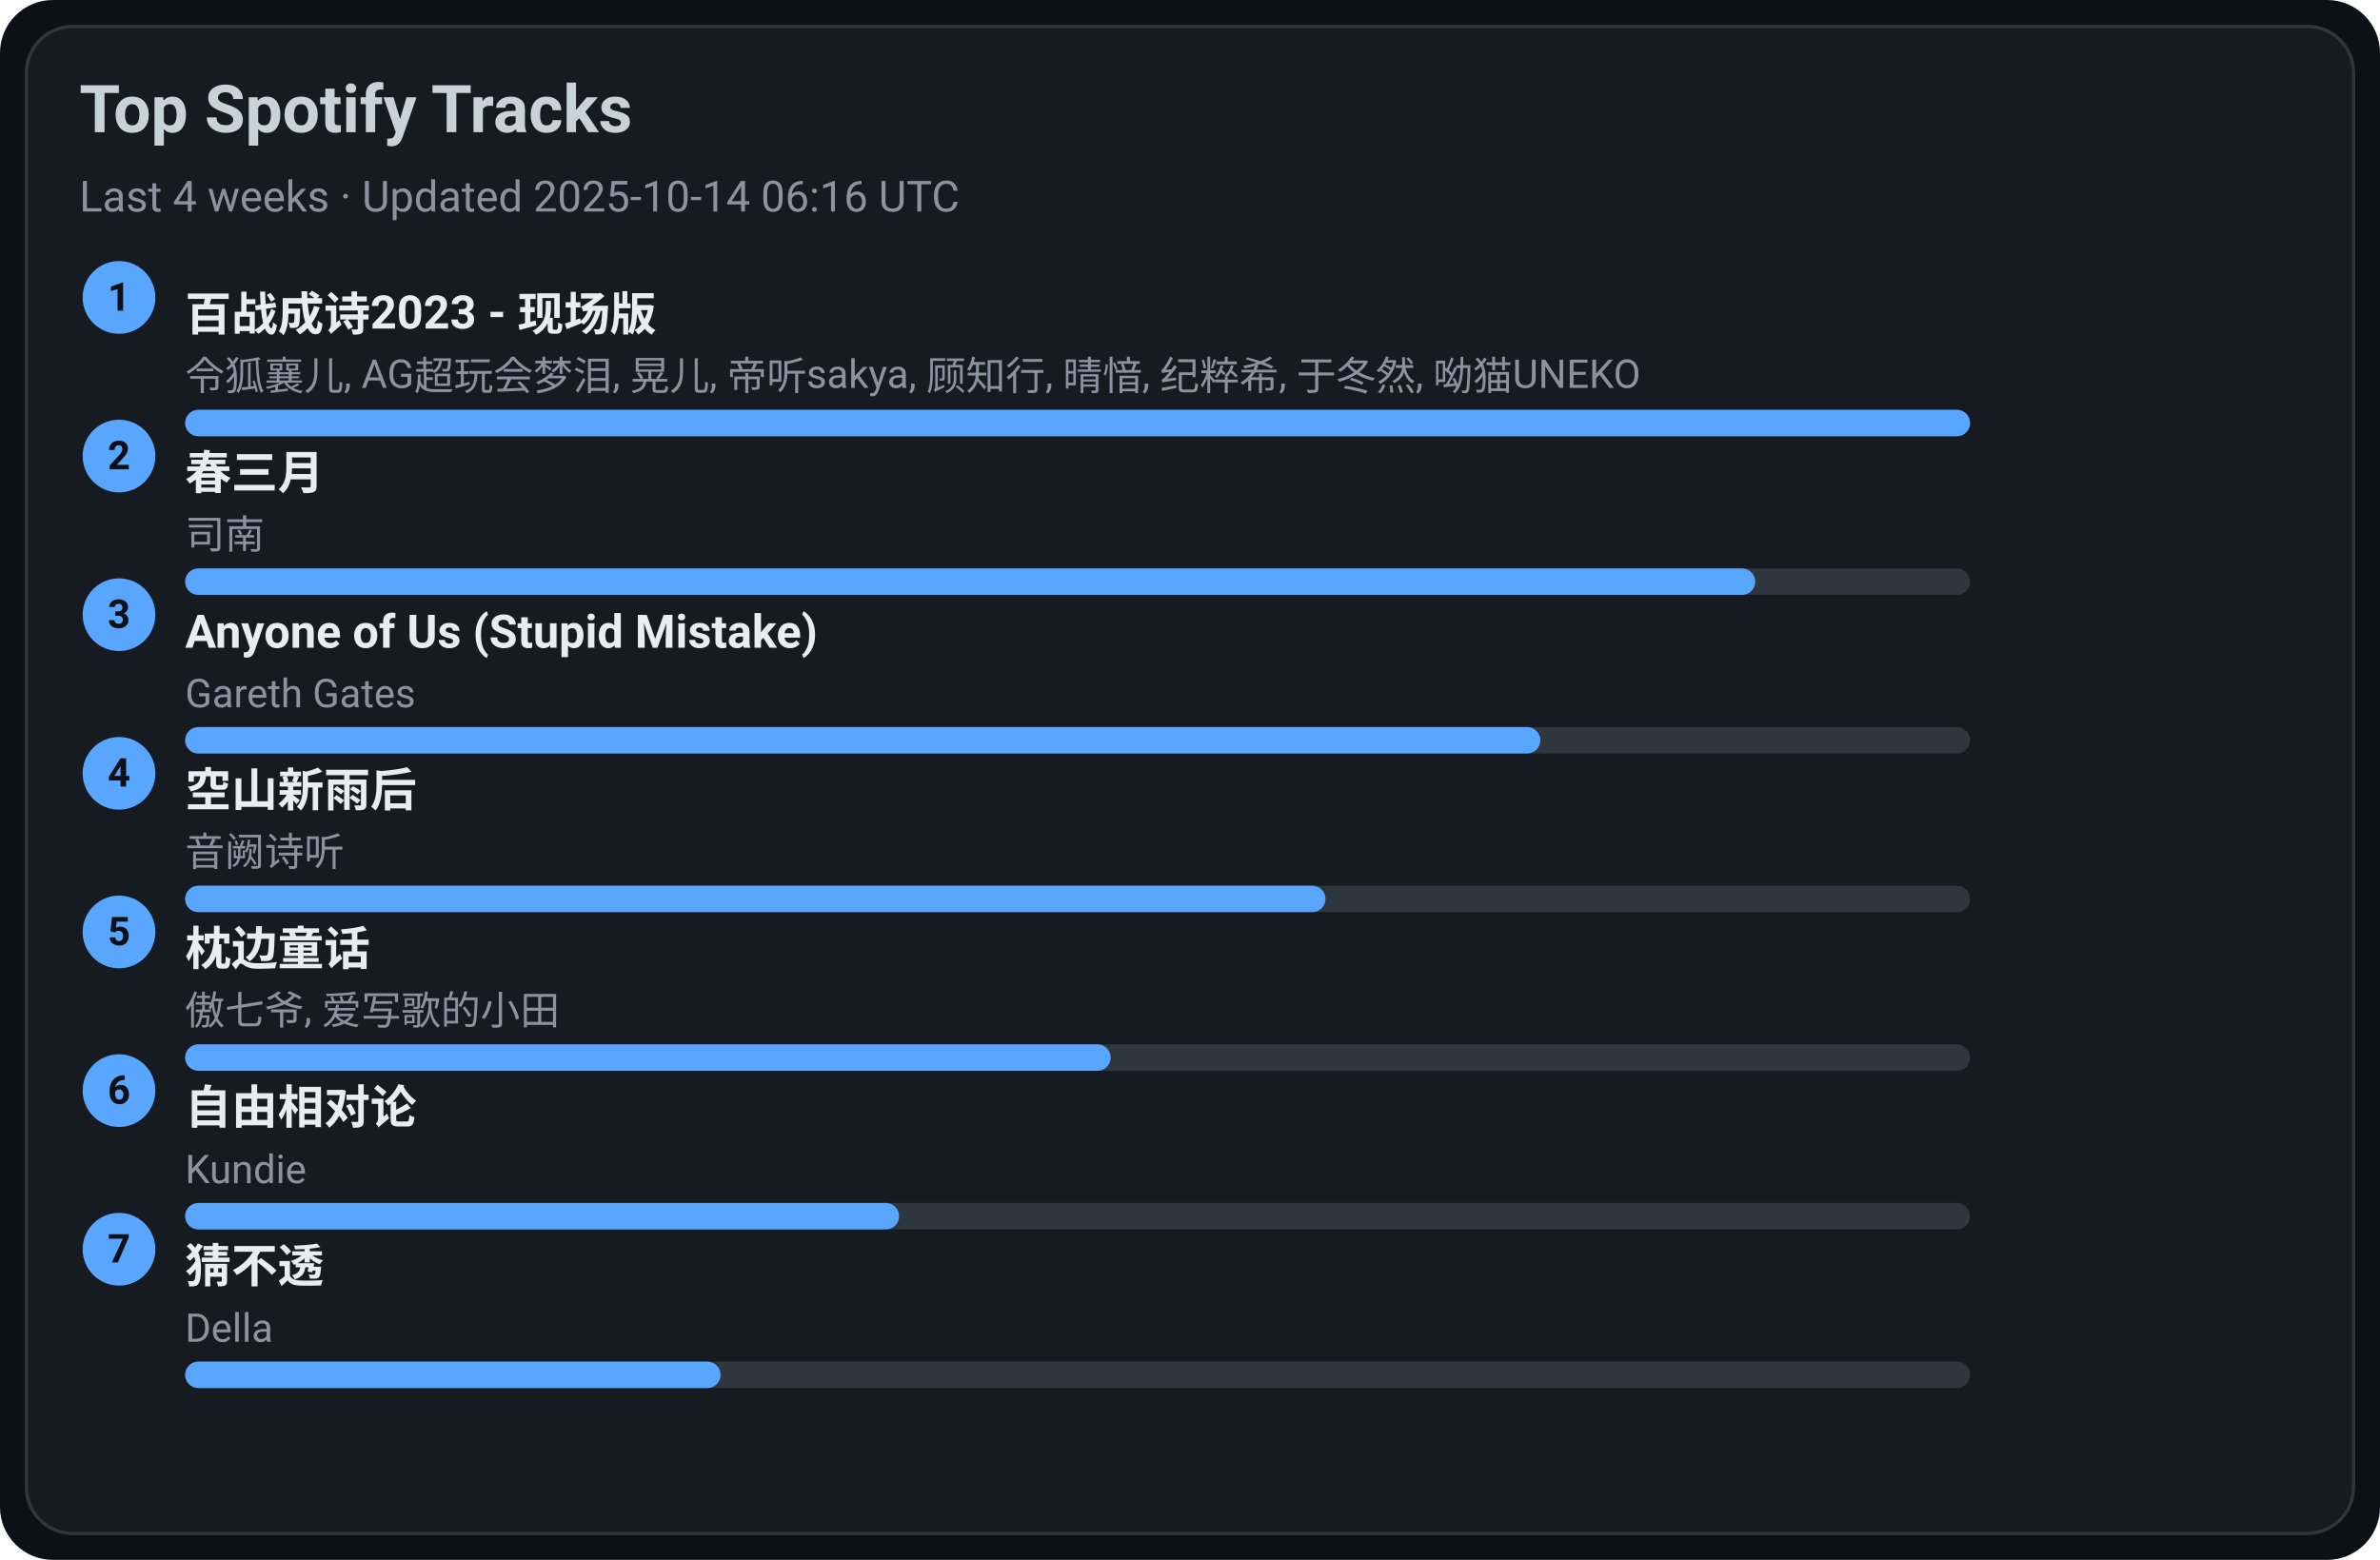
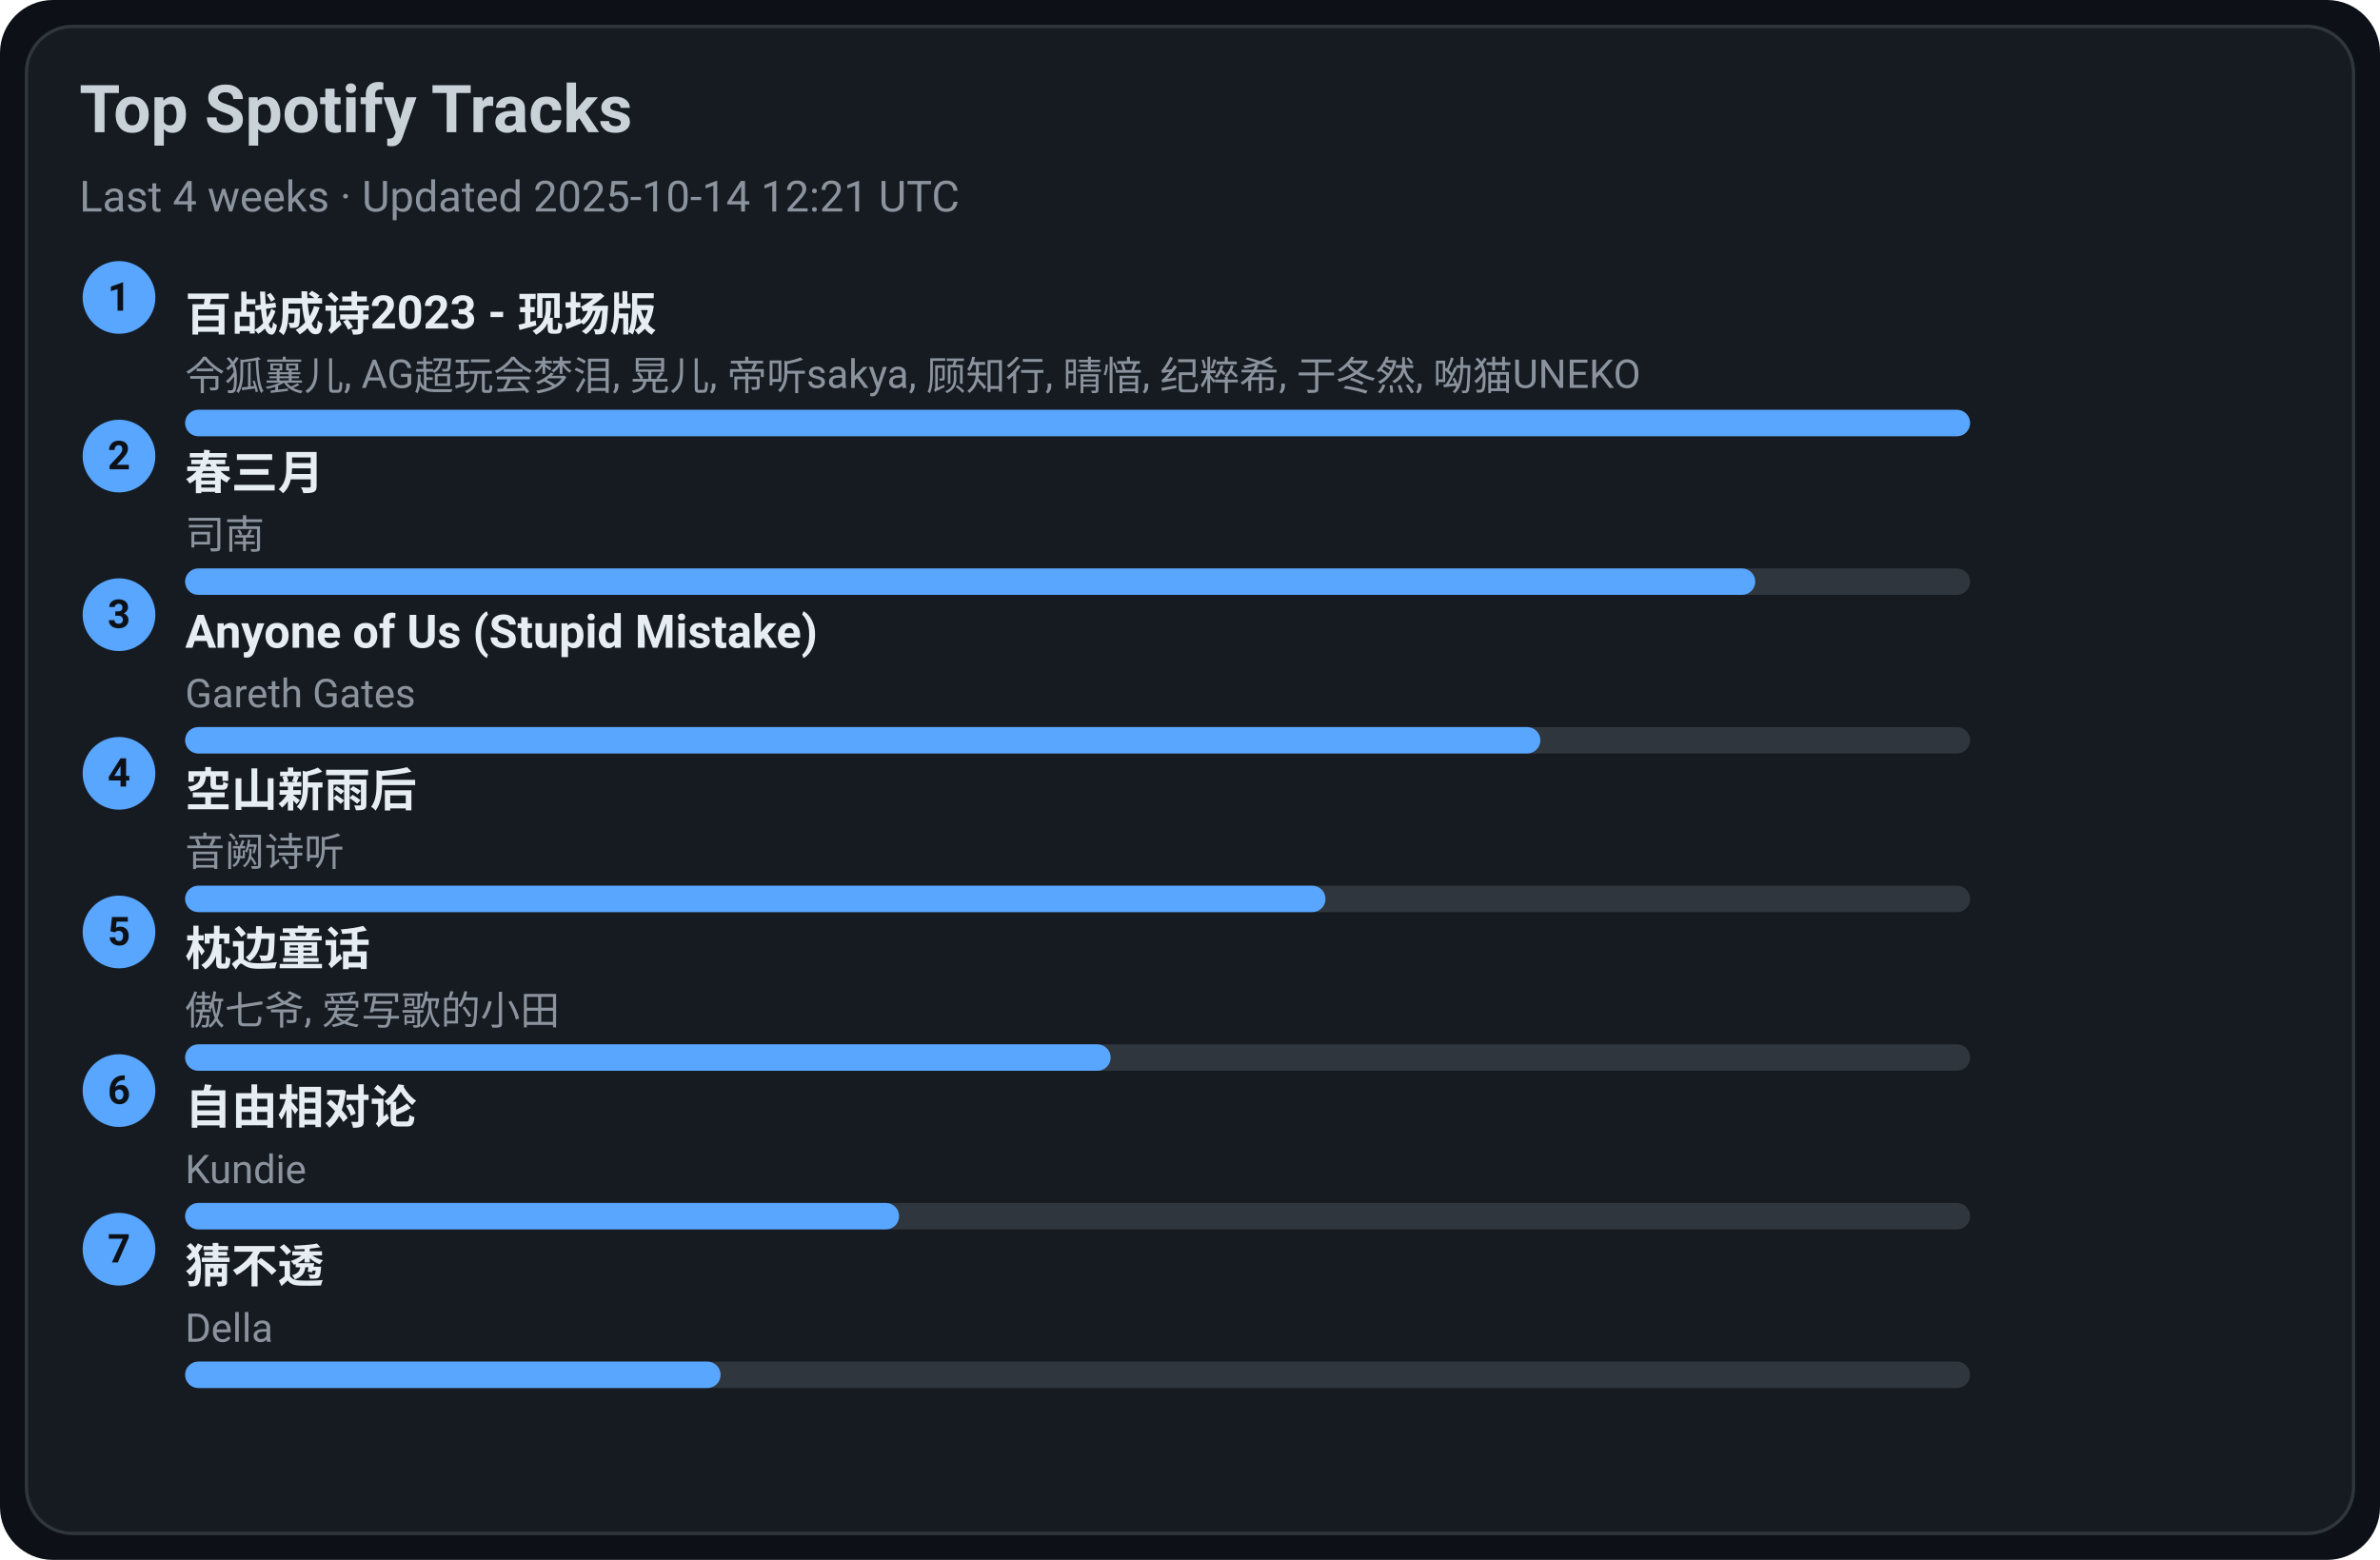
<svg xmlns="http://www.w3.org/2000/svg" width="720" height="472" viewBox="0 0 720 472">
  <style>text{font-family:-apple-system,BlinkMacSystemFont,Segoe UI,Roboto,Ubuntu,Helvetica Neue,Arial,Noto Sans,sans-serif}</style>
  <rect width="720" height="472" rx="16" fill="#0d1117" />
  <rect x="8" y="8" width="704" height="456" rx="14" fill="#161b22" stroke="#30363d" />
  <text x="24" y="40" font-size="20" fill="#c9d1d9" font-weight="600">Top Spotify Tracks</text>
-   <text x="24" y="64" font-size="13" fill="#8b949e">Last 4 weeks · Updated 2025-10-14 06:16 UTC</text>
+   <text x="24" y="64" font-size="13" fill="#8b949e">Last 4 weeks · Updated 2025-10-14 12:21 UTC</text>
  <circle cx="36" cy="90" r="11" fill="#58a6ff" />
  <text x="36" y="94" text-anchor="middle" font-size="12" fill="#0d1117" font-weight="700">1</text>
  <a href="https://open.spotify.com/track/2gttnS8fWnDwziLFt2TLEi" target="_blank" rel="noopener noreferrer">
    <text x="56" y="100" font-size="14" fill="#e6edf3" font-weight="600">百战成诗2023 - 现场版</text>
  </a>
  <text x="56" y="118" font-size="12" fill="#8b949e">令狐襄儿, AG超玩会梦泪, 晃儿, 帝听sakya, 顾知行, 晴愔, 纪粹希, 于冬然, 呦猫UNEKO</text>
  <rect x="56" y="124" width="540" height="8" rx="4" fill="#30363d" />
  <rect x="56" y="124" width="540" height="8" rx="4" fill="#58a6ff" />
  <circle cx="36" cy="138" r="11" fill="#58a6ff" />
  <text x="36" y="142" text-anchor="middle" font-size="12" fill="#0d1117" font-weight="700">2</text>
  <a href="https://open.spotify.com/track/5A9BOP4WTk2UayDlMb8w98" target="_blank" rel="noopener noreferrer">
    <text x="56" y="148" font-size="14" fill="#e6edf3" font-weight="600">春三月</text>
  </a>
  <text x="56" y="166" font-size="12" fill="#8b949e">司南</text>
  <rect x="56" y="172" width="540" height="8" rx="4" fill="#30363d" />
  <rect x="56" y="172" width="475" height="8" rx="4" fill="#58a6ff" />
  <circle cx="36" cy="186" r="11" fill="#58a6ff" />
  <text x="36" y="190" text-anchor="middle" font-size="12" fill="#0d1117" font-weight="700">3</text>
  <a href="https://open.spotify.com/track/7KZo8AI9F3Vnn3FXEYBL9f" target="_blank" rel="noopener noreferrer">
    <text x="56" y="196" font-size="14" fill="#e6edf3" font-weight="600">Anyone of Us (Stupid Mistake)</text>
  </a>
  <text x="56" y="214" font-size="12" fill="#8b949e">Gareth Gates</text>
  <rect x="56" y="220" width="540" height="8" rx="4" fill="#30363d" />
  <rect x="56" y="220" width="410" height="8" rx="4" fill="#58a6ff" />
  <circle cx="36" cy="234" r="11" fill="#58a6ff" />
  <text x="36" y="238" text-anchor="middle" font-size="12" fill="#0d1117" font-weight="700">4</text>
  <a href="https://open.spotify.com/track/7c1D58U8AIVOGlYzh5U6sk" target="_blank" rel="noopener noreferrer">
    <text x="56" y="244" font-size="14" fill="#e6edf3" font-weight="600">空山新雨后</text>
  </a>
  <text x="56" y="262" font-size="12" fill="#8b949e">音阙诗听</text>
  <rect x="56" y="268" width="540" height="8" rx="4" fill="#30363d" />
  <rect x="56" y="268" width="345" height="8" rx="4" fill="#58a6ff" />
  <circle cx="36" cy="282" r="11" fill="#58a6ff" />
  <text x="36" y="286" text-anchor="middle" font-size="12" fill="#0d1117" font-weight="700">5</text>
  <a href="https://open.spotify.com/track/3I8tlHNA9NM8dL0B23xGIY" target="_blank" rel="noopener noreferrer">
    <text x="56" y="292" font-size="14" fill="#e6edf3" font-weight="600">枕边童话</text>
  </a>
  <text x="56" y="310" font-size="12" fill="#8b949e">傲七爷, 爱写歌的小田</text>
  <rect x="56" y="316" width="540" height="8" rx="4" fill="#30363d" />
  <rect x="56" y="316" width="280" height="8" rx="4" fill="#58a6ff" />
  <circle cx="36" cy="330" r="11" fill="#58a6ff" />
  <text x="36" y="334" text-anchor="middle" font-size="12" fill="#0d1117" font-weight="700">6</text>
  <a href="https://open.spotify.com/track/1np2B0M4TkyE1xgpjG4dJn" target="_blank" rel="noopener noreferrer">
    <text x="56" y="340" font-size="14" fill="#e6edf3" font-weight="600">自由相对论</text>
  </a>
  <text x="56" y="358" font-size="12" fill="#8b949e">Kundie</text>
  <rect x="56" y="364" width="540" height="8" rx="4" fill="#30363d" />
  <rect x="56" y="364" width="216" height="8" rx="4" fill="#58a6ff" />
  <circle cx="36" cy="378" r="11" fill="#58a6ff" />
  <text x="36" y="382" text-anchor="middle" font-size="12" fill="#0d1117" font-weight="700">7</text>
  <a href="https://open.spotify.com/track/5FGzM47D9MUa0y7qb2D0Ix" target="_blank" rel="noopener noreferrer">
    <text x="56" y="388" font-size="14" fill="#e6edf3" font-weight="600">猜不透</text>
  </a>
  <text x="56" y="406" font-size="12" fill="#8b949e">Della</text>
  <rect x="56" y="412" width="540" height="8" rx="4" fill="#30363d" />
  <rect x="56" y="412" width="162" height="8" rx="4" fill="#58a6ff" />
</svg>
